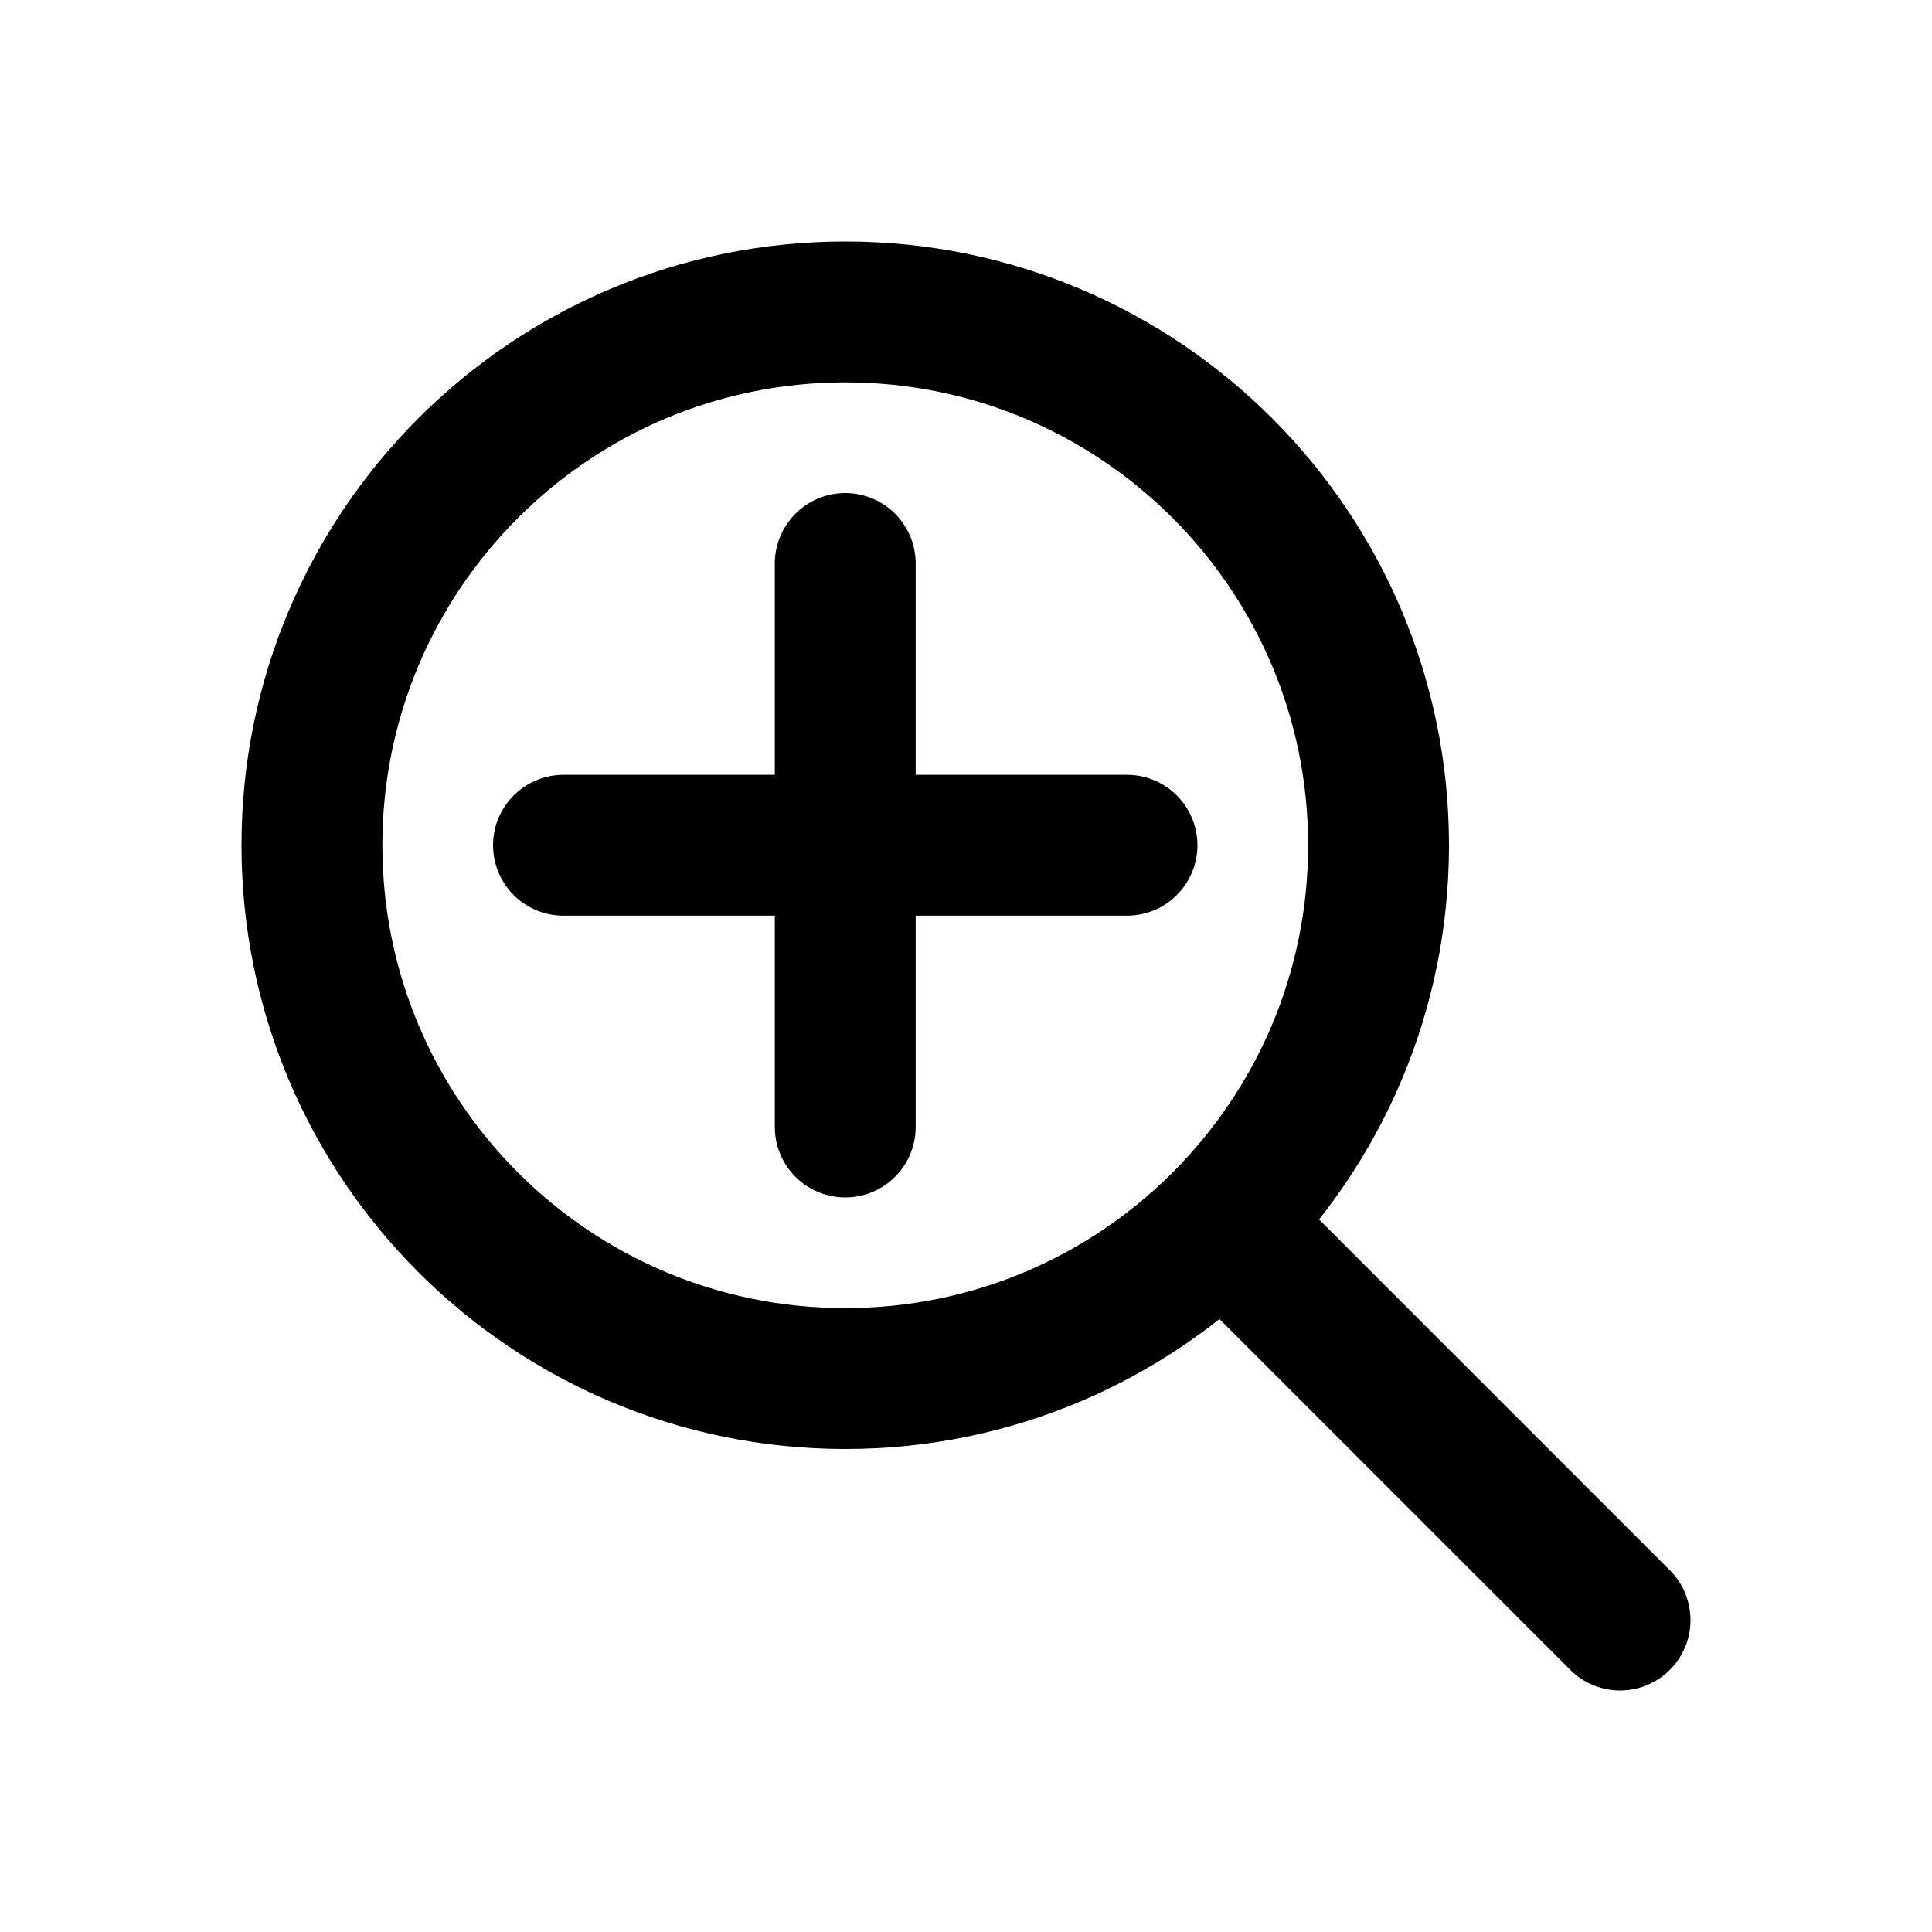
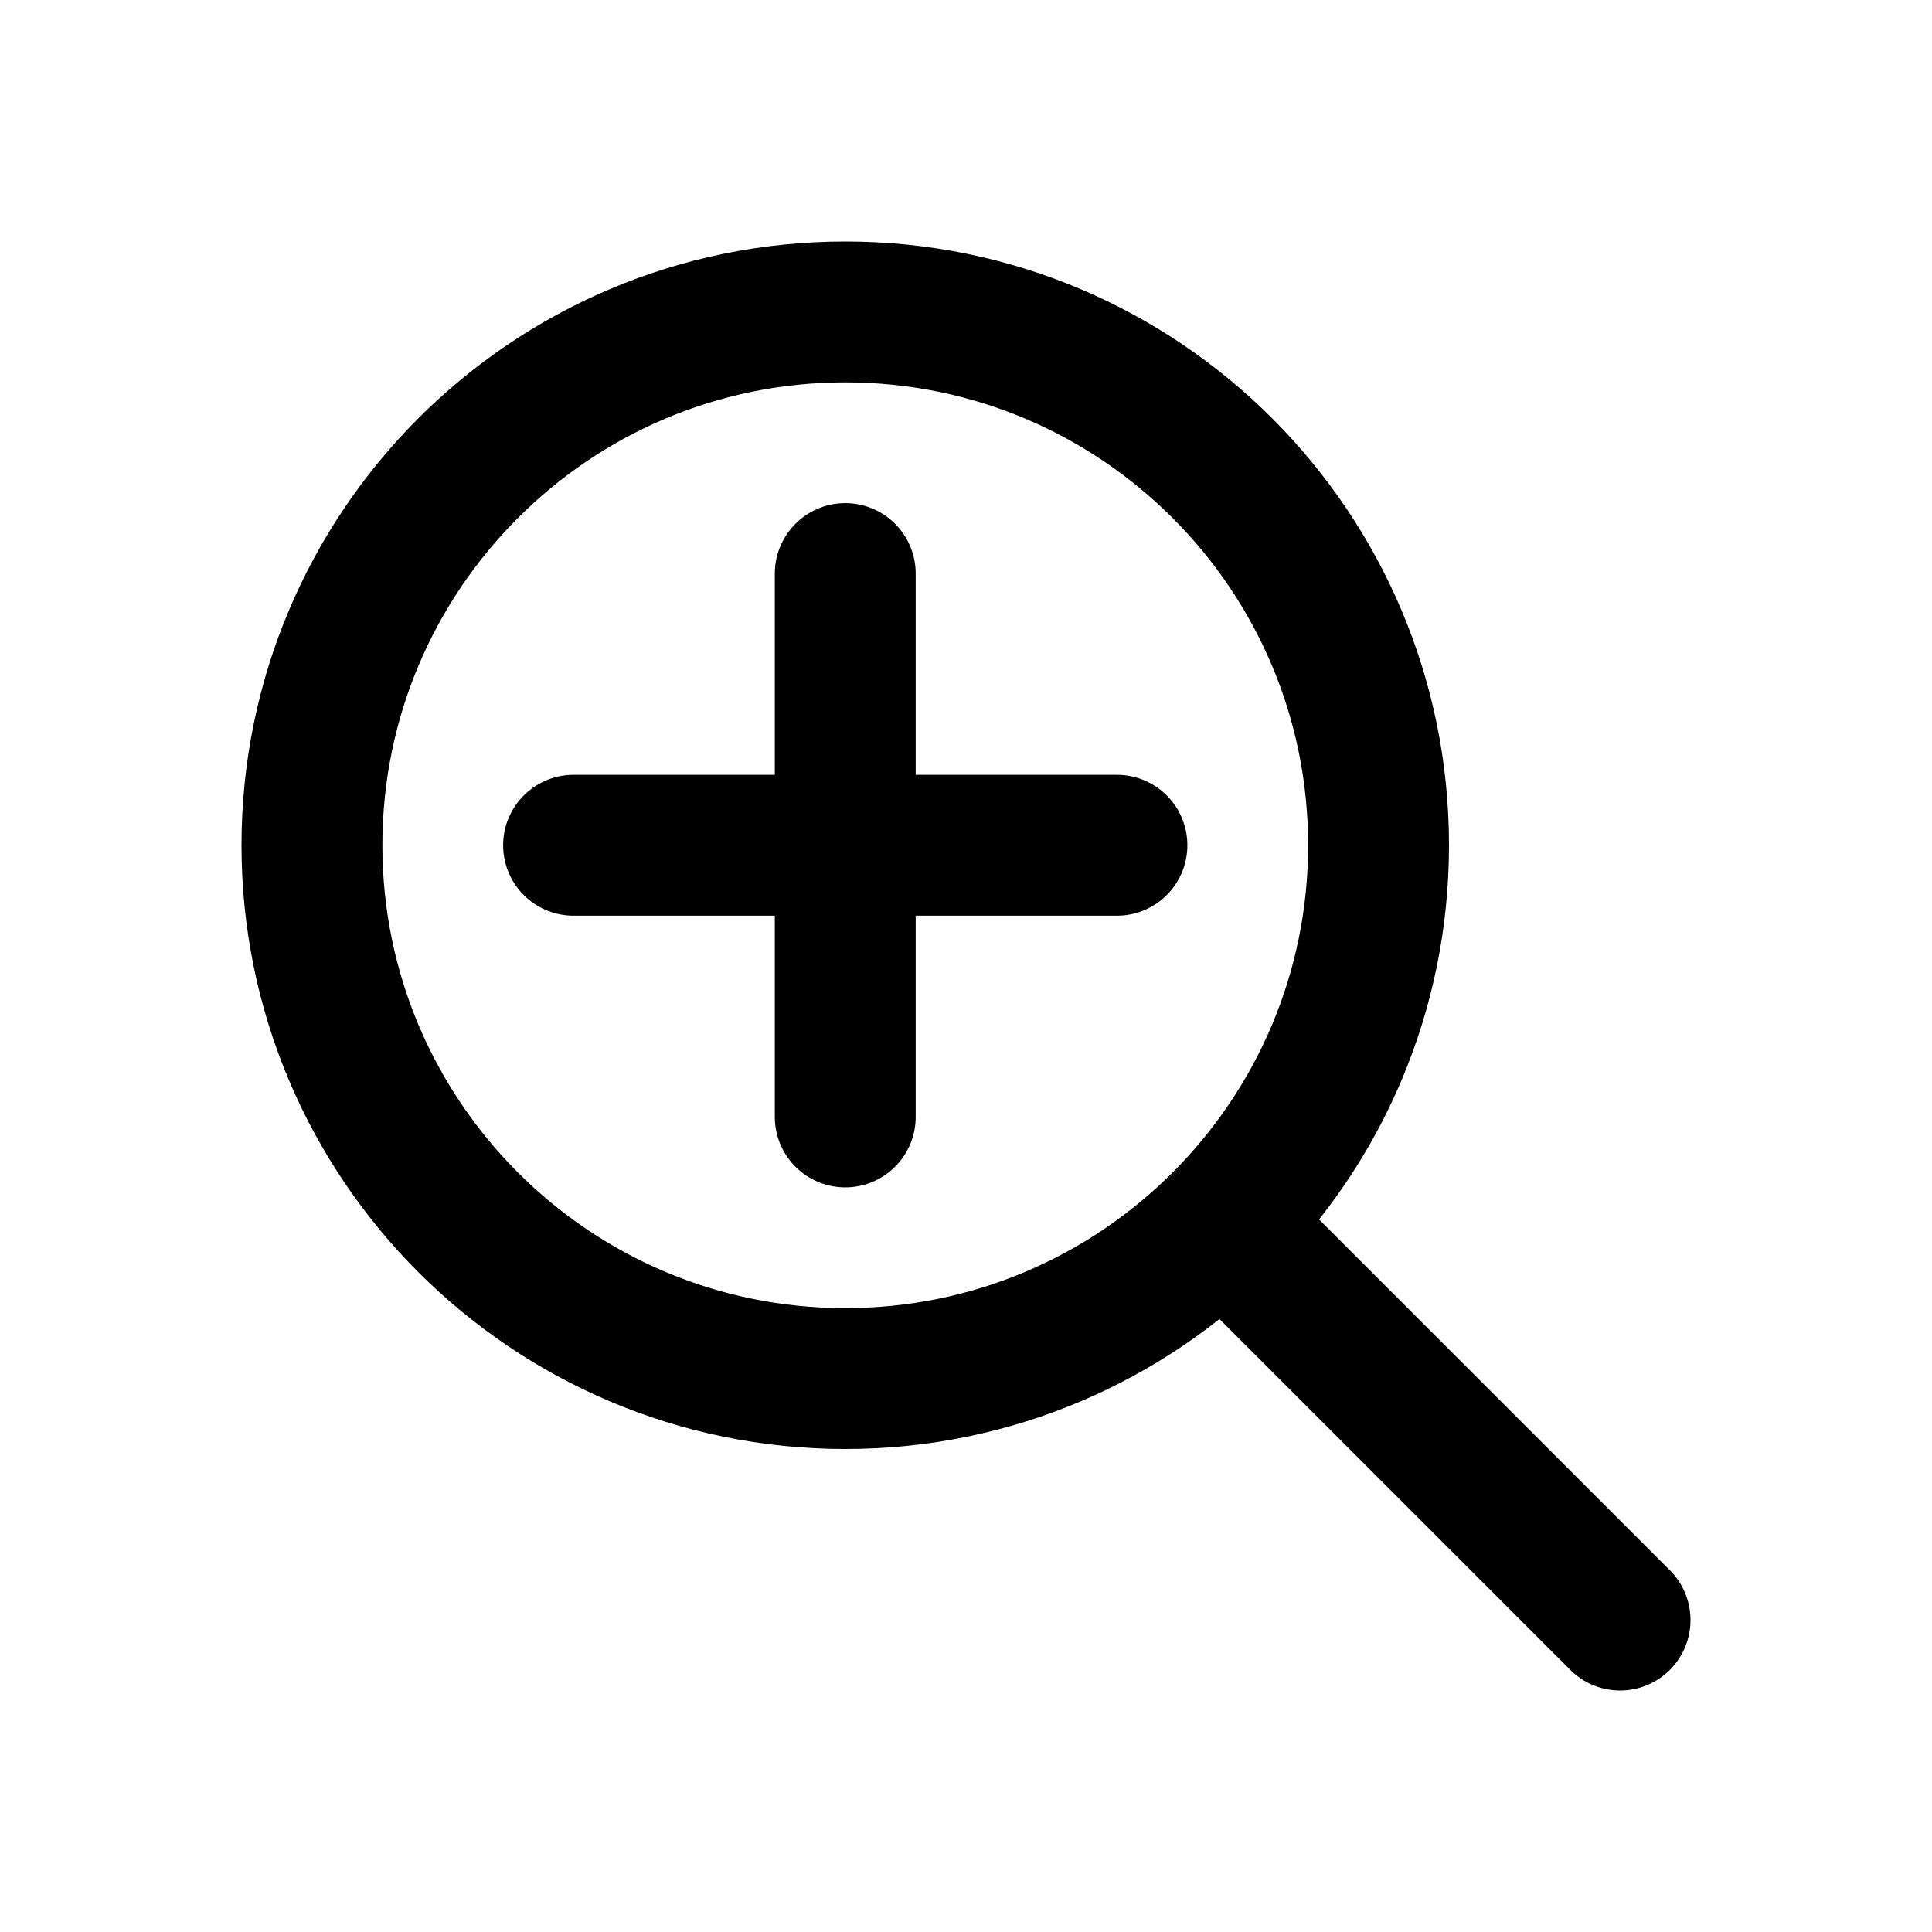
<svg xmlns="http://www.w3.org/2000/svg" width="24" height="24" viewBox="0 0 24 24" fill="none" stroke="currentColor" stroke-width="1.75" stroke-linecap="round" stroke-linejoin="round" aria-hidden="true" focusable="false">
  <circle cx="10.5" cy="10.5" r="6.625" />
-   <path d="M15.5 15.5L20.125 20.125M7 10.5H14M10.5 7V14" />
+   <path d="M15.5 15.5L20.125 20.125M7.125 10.5H13.875M10.5 7.125V13.875" />
</svg>
